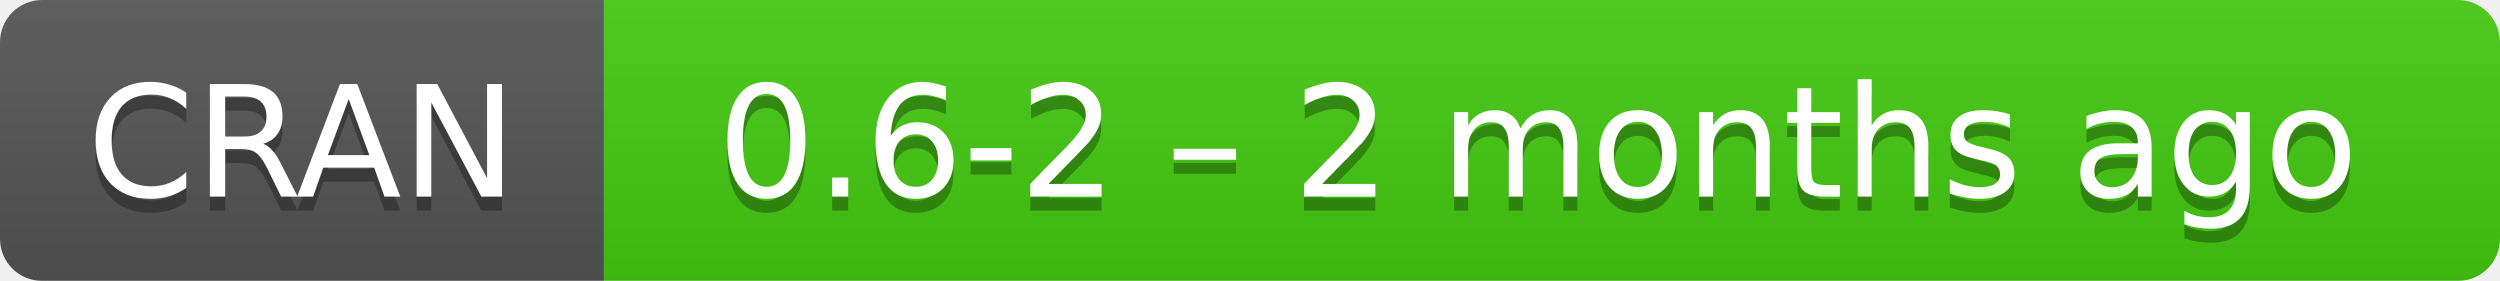
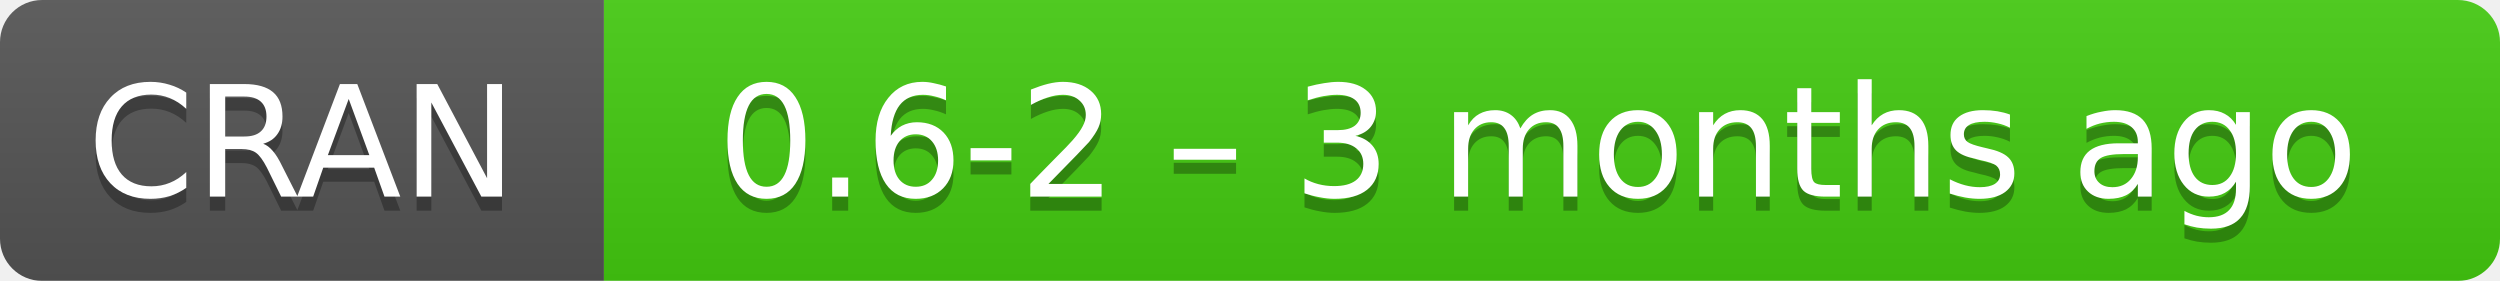
- <svg xmlns="http://www.w3.org/2000/svg" width="178" height="20" aria-label="CRAN 0.6-2 – 2 months ago">
+ <svg xmlns="http://www.w3.org/2000/svg" width="178" height="20" aria-label="CRAN 0.6-2 – 3 months ago">
  <linearGradient id="b" x2="0" y2="100%">
    <stop offset="0" stop-color="#bbb" stop-opacity=".1" />
    <stop offset="1" stop-opacity=".1" />
  </linearGradient>
  <mask id="a">
    <rect width="178" height="20" rx="3" fill="#fff" />
  </mask>
  <g mask="url(#a)">
    <path fill="#555" d="M0 0h43v20H0z" />
    <path fill="#4c1" d="M43 0h154.5v20H43z" />
    <path fill="url(#b)" d="M0 0h178v20H0z" />
  </g>
  <g fill="#fff" text-anchor="middle" font-family="DejaVu Sans,Verdana,Geneva,sans-serif" font-size="11">
    <text x="21.5" y="15" fill="#010101" fill-opacity=".3">
      CRAN
    </text>
    <text x="21.5" y="14">
      CRAN
    </text>
    <text x="109.5" y="15" fill="#010101" fill-opacity=".3">
-       0.6-2 – 2 months ago
+       0.6-2 – 3 months ago
    </text>
    <text x="109.5" y="14">
-       0.6-2 – 2 months ago
+       0.6-2 – 3 months ago
    </text>
  </g>
</svg>
